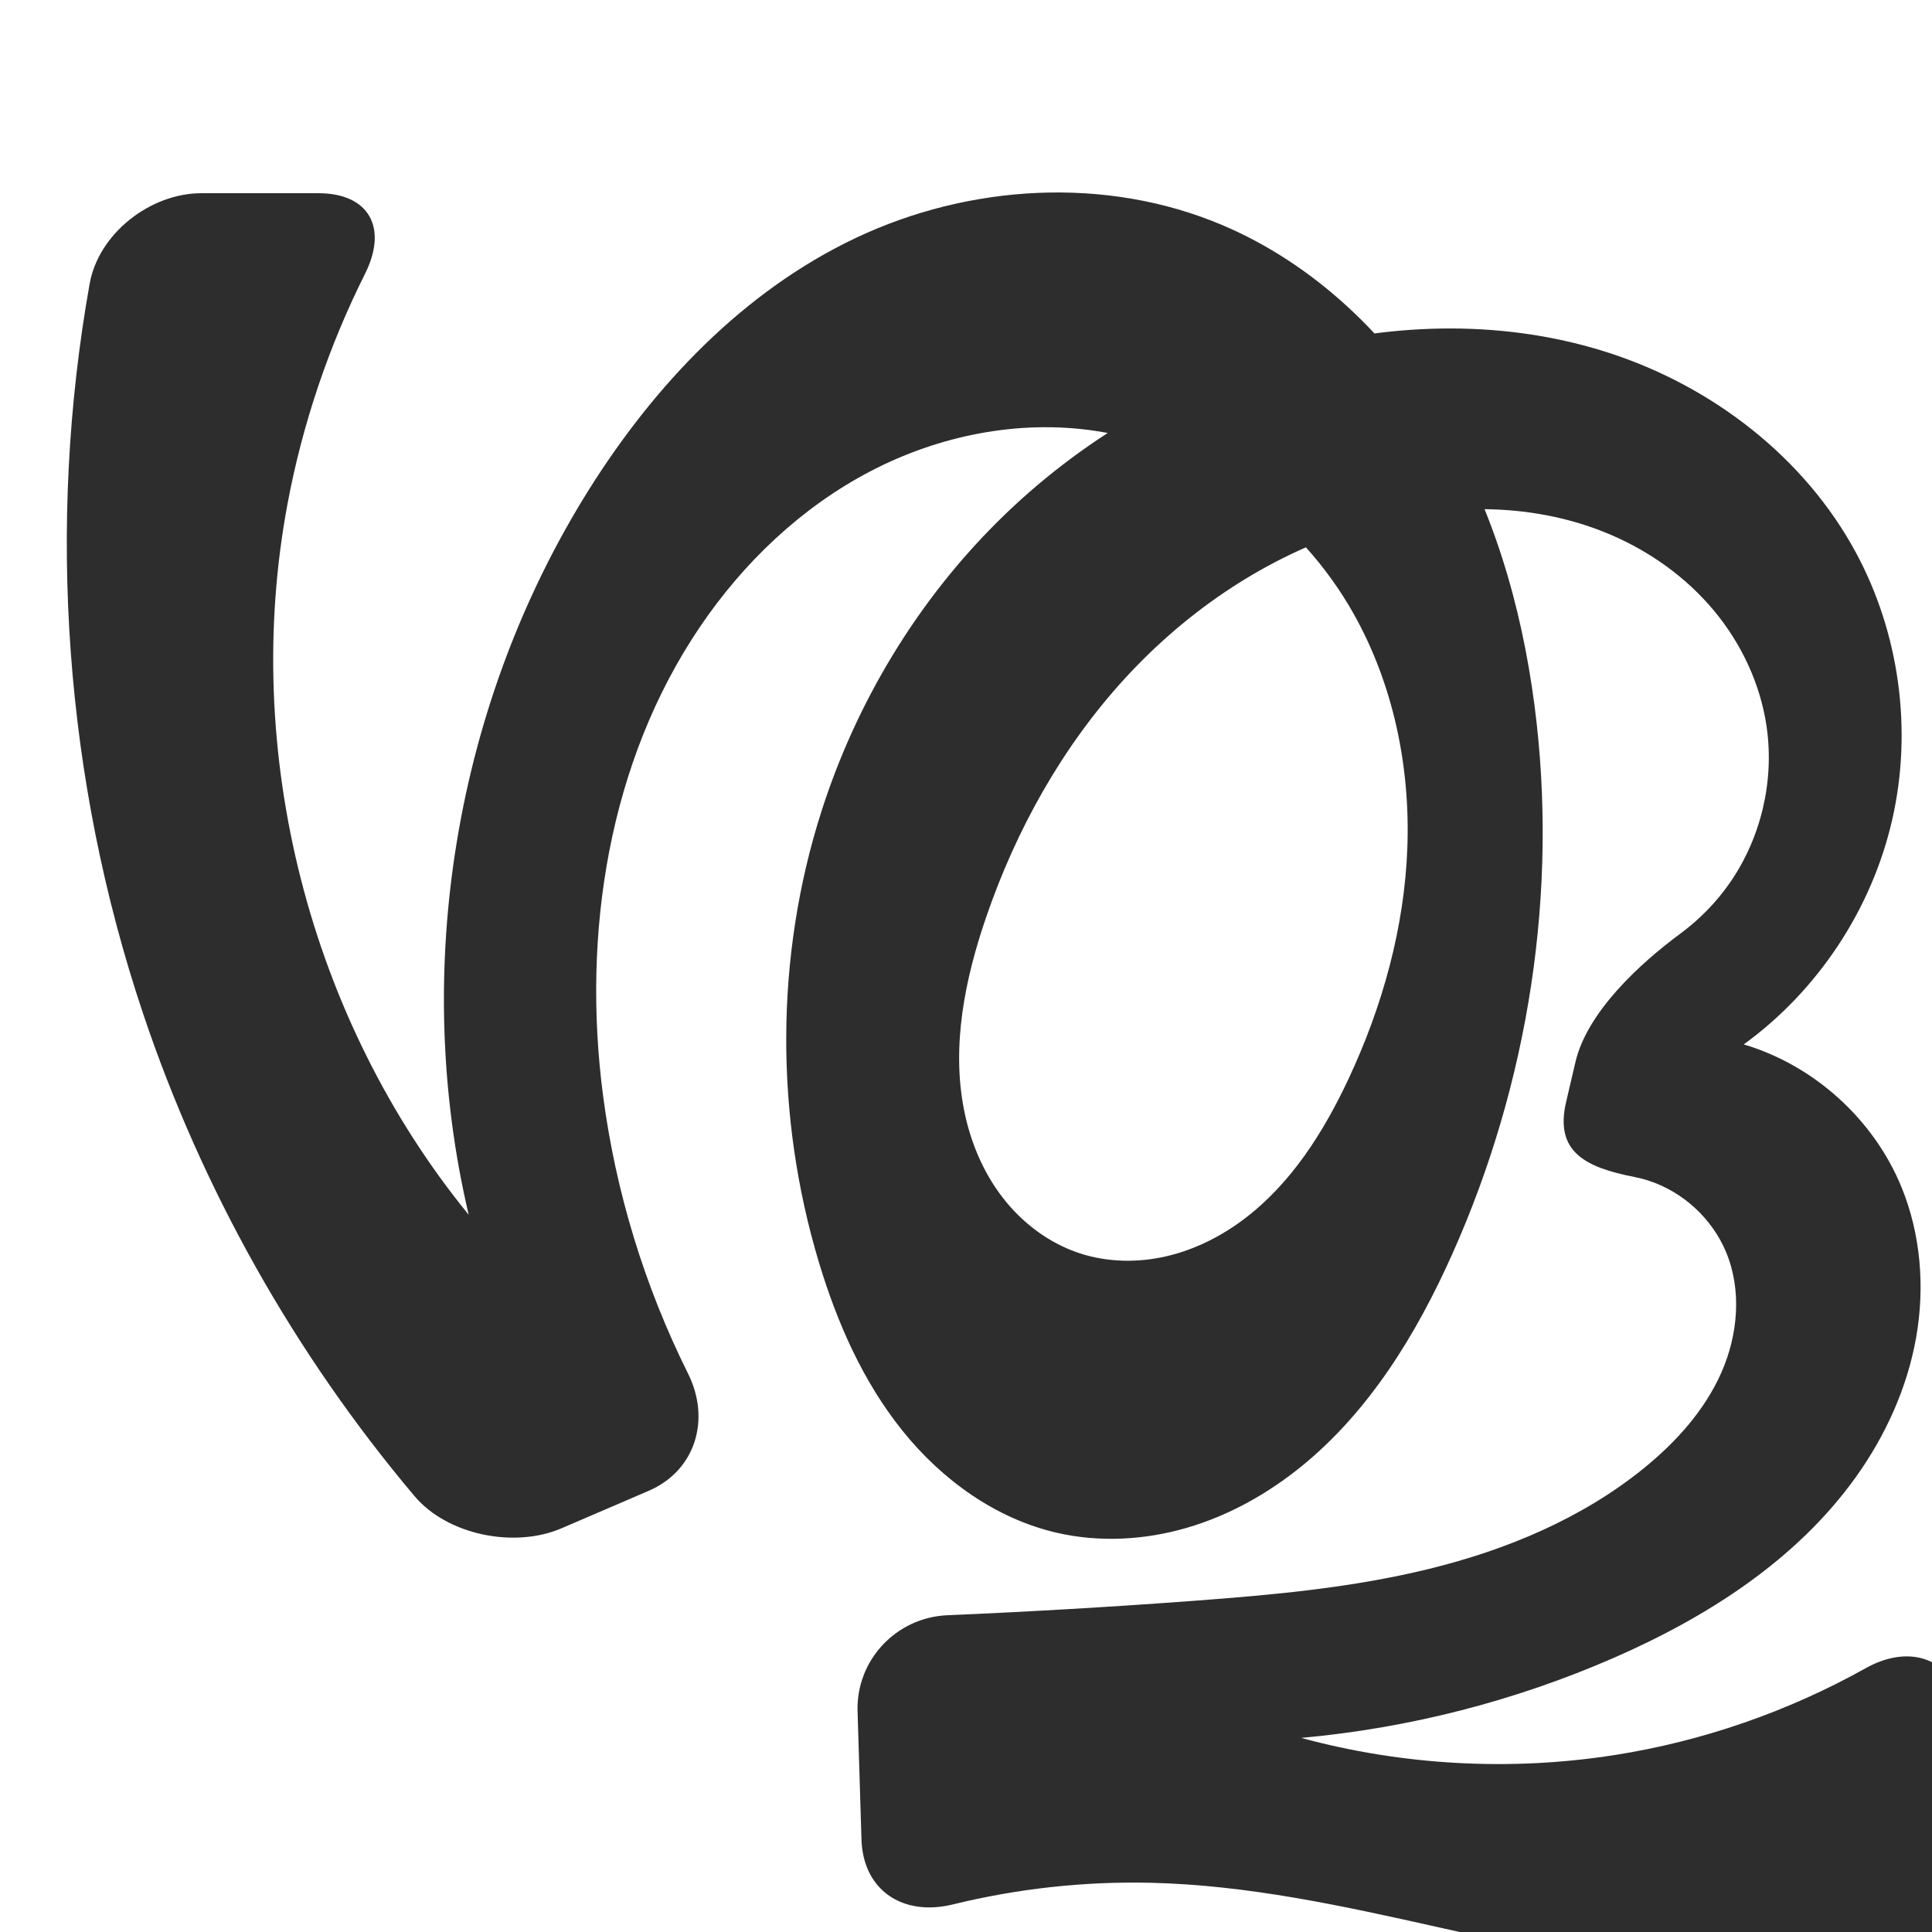
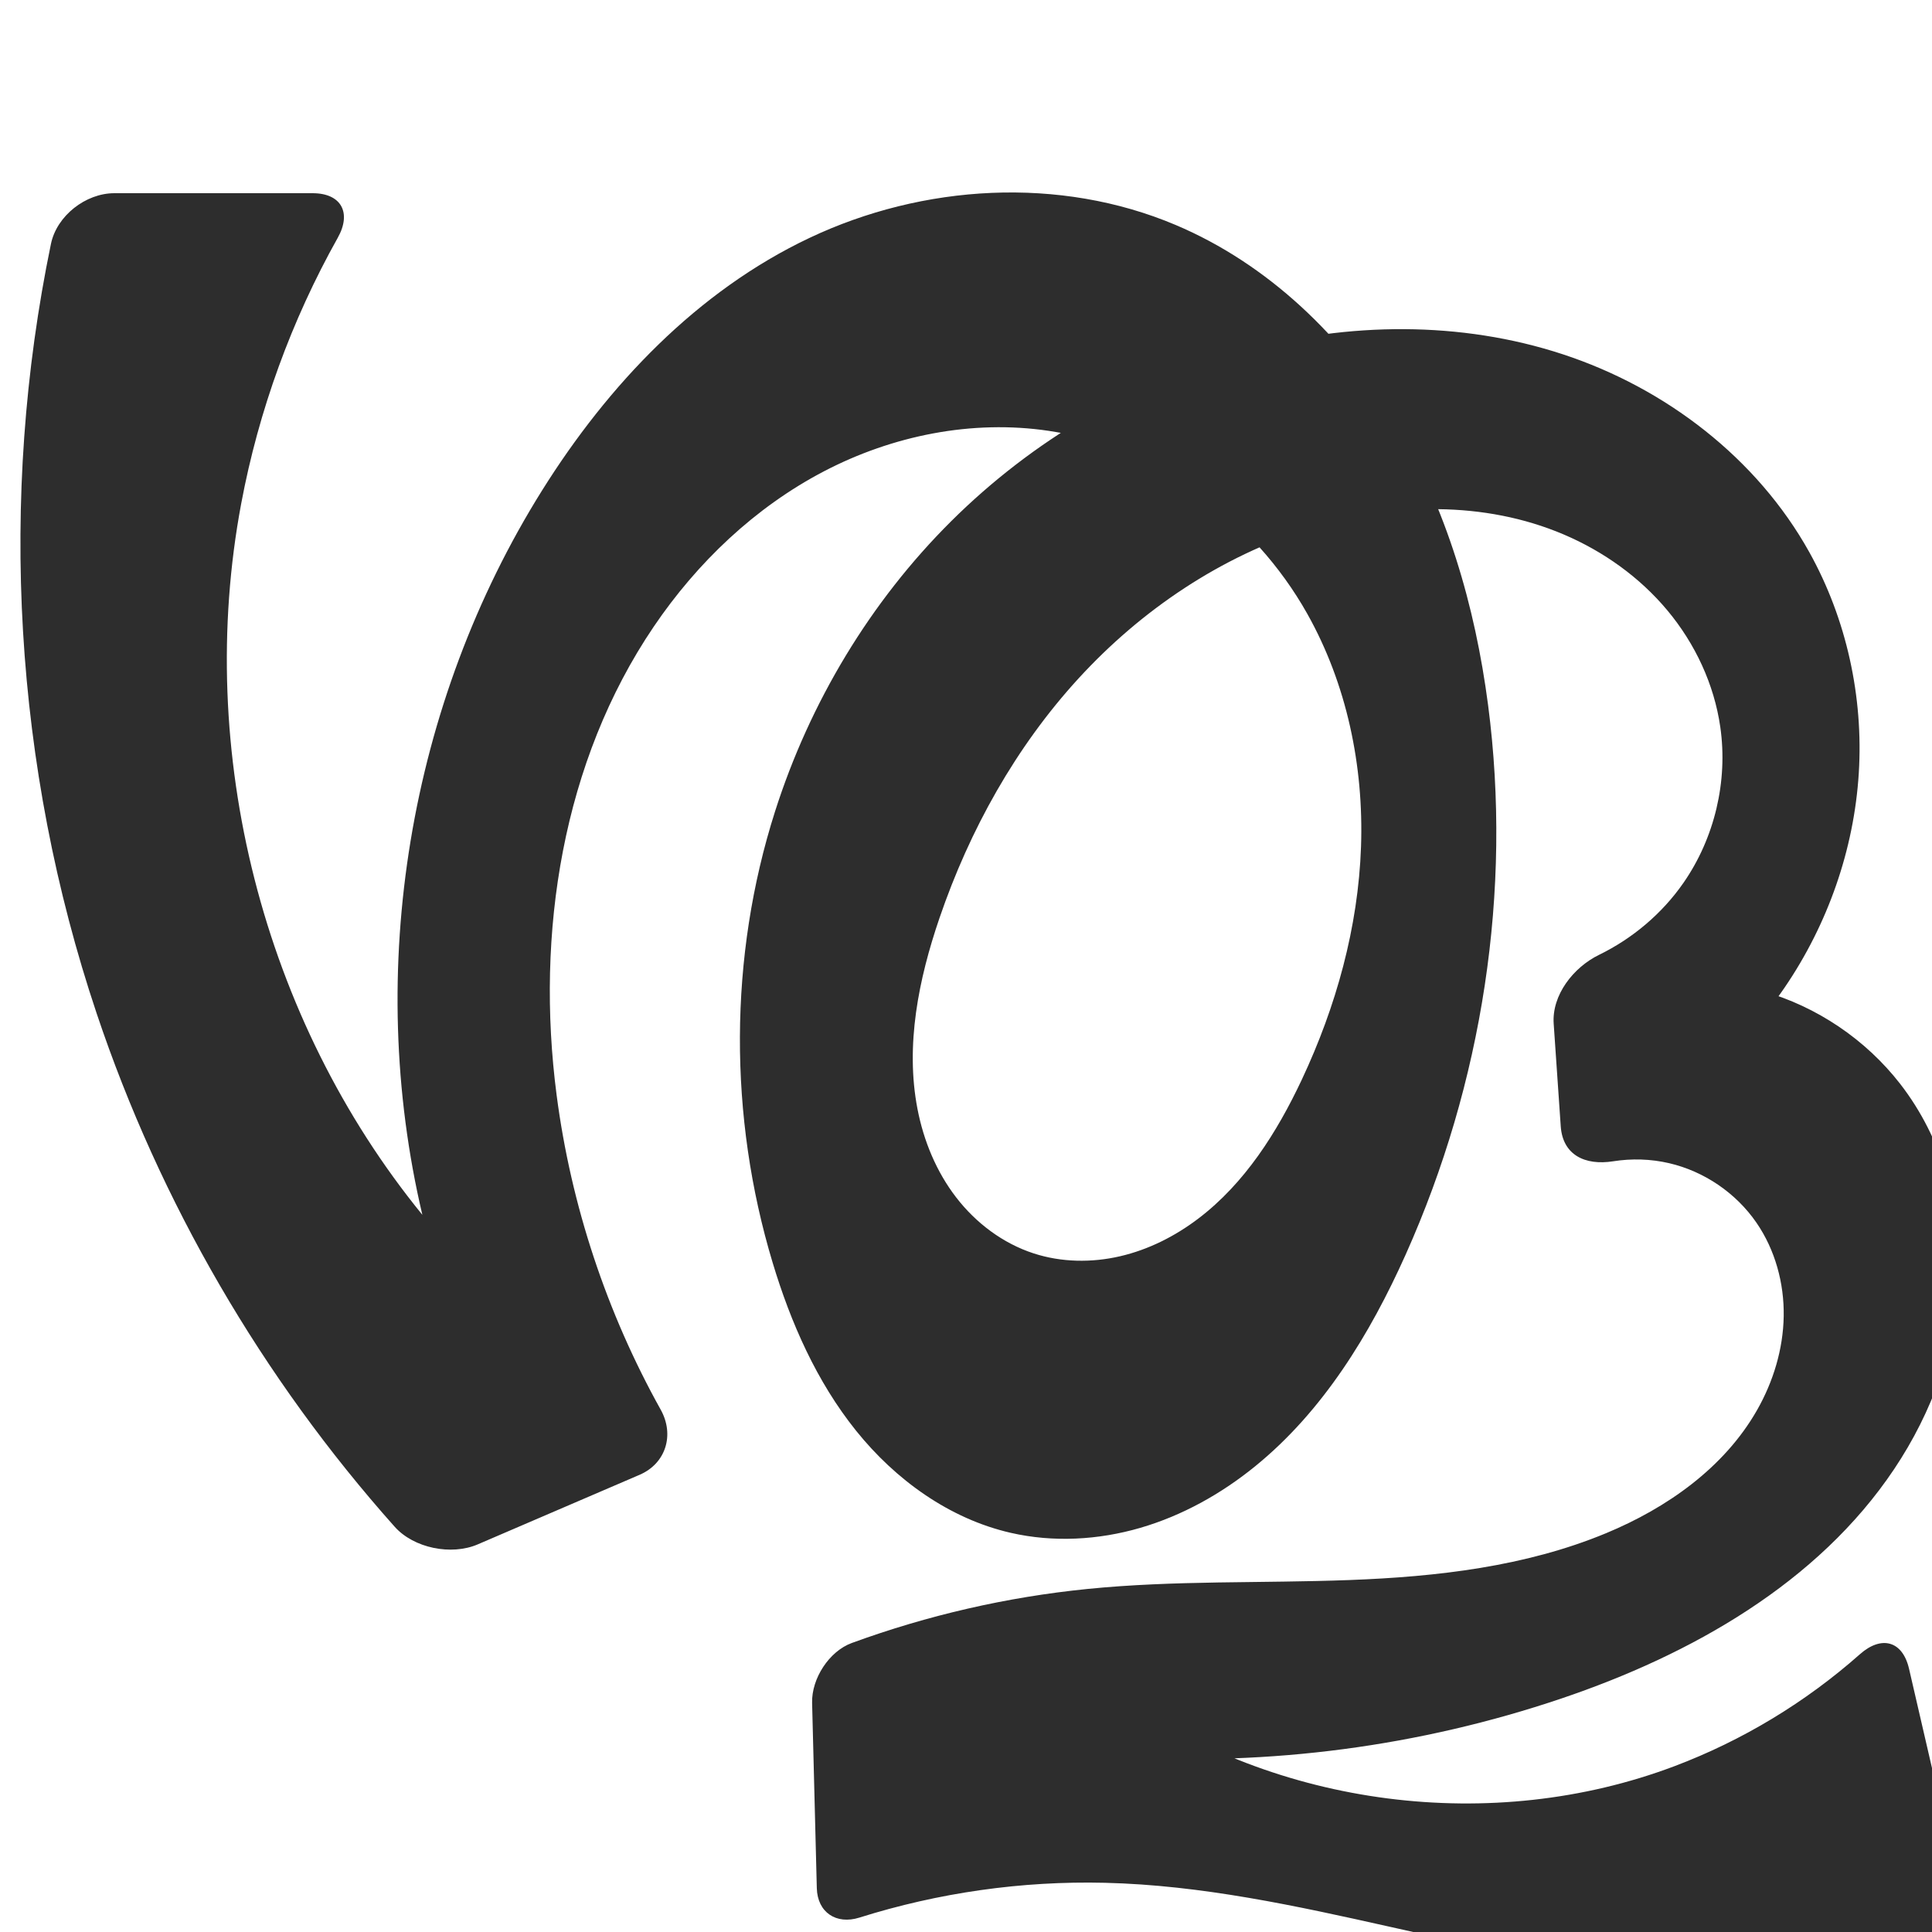
<svg xmlns="http://www.w3.org/2000/svg" xml:space="preserve" width="1000" height="1000" version="1.1" style="clip-rule:evenodd;fill-rule:evenodd;image-rendering:optimizeQuality;shape-rendering:geometricPrecision;text-rendering:geometricPrecision" viewBox="0 0 1000 1000" id="svg10">
  <defs id="defs4">
    <style type="text/css" id="style2">
   
    .fil0 {fill:#EF7F1A;fill-rule:nonzero}
   
  </style>
  </defs>
-   <path style="clip-rule:evenodd;fill:#2d2d2d;fill-rule:nonzero;stroke:none;stroke-width:7.565px;stroke-linecap:butt;stroke-linejoin:miter;stroke-opacity:1;image-rendering:optimizeQuality;shape-rendering:geometricPrecision;text-rendering:geometricPrecision" d="M 164.705,100 H 104.27 C 77.772,100 51.027,120.853 46.386,146.936 24.046,272.478 33.483,403.636 74.035,524.557 c 30.55,91.096 78.539,176.289 140.449,249.756 17.072,20.259 51.792,27.203 76.136,16.738 l 45.069,-19.374 c 24.344,-10.465 32.265,-36.975 20.457,-60.683 -22.511,-45.196 -37.51,-94.138 -44.045,-144.208 -10.918,-83.666 2.949,-172.586 50.277,-242.437 22.504,-33.214 52.428,-61.742 87.978,-80.336 35.55,-18.594 76.817,-26.922 116.498,-21.005 55.947,8.344 106.065,45.362 133.784,94.671 20.464,36.404 29.272,78.822 27.824,120.559 -1.448,41.736 -12.89,82.8 -30.658,120.593 -12.842,27.315 -29.518,53.655 -53.557,71.907 -12.019,9.126 -25.789,16.086 -40.49,19.496 -14.701,3.411 -30.344,3.19 -44.698,-1.469 -15.964,-5.181 -29.961,-15.751 -40.195,-29.053 -10.234,-13.303 -16.793,-29.246 -19.979,-45.725 -6.37,-32.958 0.557,-67.131 11.416,-98.894 15.565,-45.525 39.449,-88.472 71.952,-123.946 32.503,-35.473 73.787,-63.294 119.726,-77.59 42.725,-13.296 90.268,-14.441 131.434,3.097 20.583,8.769 39.304,22.124 53.639,39.301 14.335,17.177 24.189,38.205 27.37,60.351 4.023,28.014 -2.946,57.46 -19.099,80.698 -7.021,10.101 -15.747,18.985 -25.64,26.293 -21.156,15.627 -48.226,40.649 -54.248,66.453 l -4.817,20.64 c -6.022,25.804 9.924,33.829 35.362,38.817 2.537,0.497 5.044,1.148 7.503,1.955 17.667,5.792 32.569,19.506 39.807,36.632 8.382,19.832 6.359,43.078 -2.368,62.76 -8.727,19.683 -23.632,36.102 -40.372,49.642 -31.963,25.852 -70.878,42.043 -110.8,51.848 -39.922,9.805 -81.065,13.504 -122.061,16.55 -42.401,3.15 -84.852,5.633 -127.331,7.449 -26.473,1.132 -47.291,23.236 -46.484,49.722 l 2.02,66.277 c 0.807,26.486 21.524,40.01 47.242,33.701 33.551,-8.23 68.189,-12.036 102.726,-11.214 100.014,2.381 195.963,42.847 295.909,47.259 35.405,1.563 71.006,-1.48 105.646,-8.962 25.886,-5.591 41.365,-33.756 35.396,-59.572 l -15.953,-68.994 c -5.969,-25.817 -28.026,-33.736 -51.144,-20.822 -40.289,22.507 -84.572,37.878 -130.173,45 -53.856,8.412 -109.474,5.355 -162.084,-8.908 55.735,-5.006 110.647,-19.069 161.927,-41.471 48.372,-21.131 94.61,-50.702 125.289,-93.656 15.34,-21.477 26.518,-46.109 31.109,-72.1 4.591,-25.991 2.438,-53.34 -7.545,-77.772 -14.366,-35.159 -45.272,-63.138 -81.681,-73.949 38.483,-27.917 66.343,-70.125 76.887,-116.483 10.545,-46.358 3.682,-96.464 -18.939,-138.28 -26.592,-49.158 -74.06,-85.652 -127.185,-103.01 -53.125,-17.358 -111.406,-16.295 -165.273,-1.397 -56.996,15.762 -109.571,46.81 -151.544,88.466 -41.973,41.656 -73.328,93.778 -91.337,150.104 -24.073,75.291 -24.075,157.886 -1.251,233.565 9.406,31.188 22.801,61.588 43.198,86.988 20.397,25.399 48.28,45.578 80.033,52.852 22.053,5.051 45.372,3.752 67.093,-2.577 21.721,-6.329 41.863,-17.59 59.423,-31.856 35.119,-28.532 59.431,-68.323 77.923,-109.62 39.676,-88.608 55.227,-188.141 42.644,-284.408 C 787.522,313.618 772.732,262.845 746.026,218.523 719.32,174.202 680.149,136.579 632.487,116.431 572.511,91.077 501.839,95.283 442.985,123.143 384.878,150.649 338.756,199.259 304.638,253.748 235.607,363.995 212.752,502.184 242.609,628.786 159.994,527.487 124.752,389.101 148.852,260.625 156.592,219.365 170.161,179.21 188.957,141.675 200.817,117.993 191.203,100 164.705,100 Z" id="path871" />
+   <path style="clip-rule:evenodd;fill:#2d2d2d;fill-rule:nonzero;stroke:none;stroke-width:7.565px;stroke-linecap:butt;stroke-linejoin:miter;stroke-opacity:1;image-rendering:optimizeQuality;shape-rendering:geometricPrecision;text-rendering:geometricPrecision" d="M 161.783,100 59.192,100 C 44.335,100 29.379,111.691 26.368,126.239 -0.9,257.993 7.248,396.973 50.035,524.557 c 32.784,97.758 85.651,188.718 154.253,265.684 9.885,11.09 29.317,15.002 42.966,9.135 l 83.799,-36.022 c 13.649,-5.867 18.156,-20.741 10.924,-33.716 -28.004,-50.239 -46.433,-105.813 -53.876,-162.851 -10.918,-83.666 2.949,-172.586 50.277,-242.437 22.504,-33.214 52.428,-61.742 87.978,-80.336 35.55,-18.594 76.817,-26.922 116.498,-21.005 55.947,8.344 106.065,45.362 133.784,94.671 20.464,36.404 29.272,78.822 27.824,120.559 -1.448,41.736 -12.89,82.8 -30.658,120.593 -12.842,27.315 -29.518,53.655 -53.557,71.907 -12.019,9.126 -25.789,16.086 -40.49,19.496 -14.701,3.411 -30.344,3.19 -44.698,-1.469 -15.964,-5.181 -29.961,-15.751 -40.195,-29.053 -10.234,-13.303 -16.793,-29.246 -19.979,-45.725 -6.37,-32.958 0.557,-67.131 11.416,-98.894 15.565,-45.525 39.449,-88.472 71.952,-123.946 32.503,-35.473 73.787,-63.294 119.726,-77.59 42.725,-13.296 90.268,-14.441 131.434,3.097 20.583,8.769 39.304,22.124 53.639,39.301 14.335,17.177 24.189,38.205 27.37,60.351 4.023,28.014 -2.946,57.46 -19.099,80.698 -11.033,15.872 -26.272,28.737 -43.638,37.208 -13.321,6.497 -24.52,20.831 -23.501,35.652 l 3.652,53.115 c 1.019,14.822 12.54,20.406 27.138,18.101 9.59,-1.514 19.466,-1.224 28.925,0.97 18.198,4.222 34.676,15.453 45.259,30.847 9.673,14.07 14.366,31.329 14.083,48.401 -0.282,17.072 -5.419,33.92 -13.894,48.742 -16.951,29.644 -46.459,50.431 -77.998,63.521 -41.805,17.351 -87.628,22.557 -132.859,24.263 -45.23,1.706 -90.634,0.098 -135.67,4.62 -41.593,4.176 -82.654,13.603 -121.913,27.959 -11.776,4.306 -20.881,18.442 -20.563,30.978 l 2.435,95.92 c 0.318,12.536 10.063,19.016 22.021,15.25 40.985,-12.907 84.102,-19.045 127.061,-18.022 100.014,2.381 195.963,42.847 295.909,47.259 42.425,1.873 85.13,-2.867 126.126,-13.935 14.341,-3.871 23.01,-19.589 19.663,-34.063 L 988.11,863.725 c -3.347,-14.475 -14.276,-17.365 -25.397,-7.521 -28.168,24.936 -60.892,44.729 -96.097,58 -94.178,35.502 -205.569,21.22 -287.744,-36.893 l 0.992,32.017 c 77.072,4.862 155.072,-5.446 228.235,-30.162 67.295,-22.734 132.788,-59.712 172.3,-118.74 19.756,-29.514 32.399,-64.141 33.789,-99.63 1.39,-35.488 -8.873,-71.733 -30.658,-99.783 -17.858,-22.994 -43.196,-40.08 -71.208,-48.016 -28.011,-7.936 -58.547,-6.68 -85.812,3.529 l 6.633,72.173 c 36.317,-17.275 67.922,-44.336 90.583,-77.56 22.316,-32.717 35.926,-71.411 38.377,-110.939 2.451,-39.527 -6.34,-79.774 -25.598,-114.38 -27.128,-48.748 -74.48,-84.98 -127.477,-102.406 -52.997,-17.426 -111.161,-16.688 -164.981,-2.002 -57.07,15.573 -109.704,46.622 -151.666,88.32 -41.962,41.697 -73.243,93.89 -91.215,150.25 -24.014,75.306 -24.059,157.885 -1.251,233.565 9.4,31.191 22.794,61.593 43.193,86.992 20.399,25.399 48.284,45.576 80.038,52.848 22.053,5.05 45.372,3.75 67.092,-2.58 21.72,-6.33 41.863,-17.59 59.422,-31.856 35.119,-28.531 59.432,-68.321 77.924,-109.617 39.678,-88.608 55.227,-188.141 42.644,-284.408 C 763.521,313.618 748.732,262.845 722.026,218.523 695.32,174.202 656.149,136.579 608.487,116.431 548.511,91.077 477.839,95.283 418.985,123.143 360.878,150.649 314.756,199.259 280.638,253.748 211.607,363.995 188.752,502.184 218.609,628.786 135.994,527.487 100.752,389.101 124.852,260.625 133.887,212.459 150.866,165.799 174.832,123.055 182.097,110.099 176.64,100 161.783,100 Z" id="path871" />
</svg>
